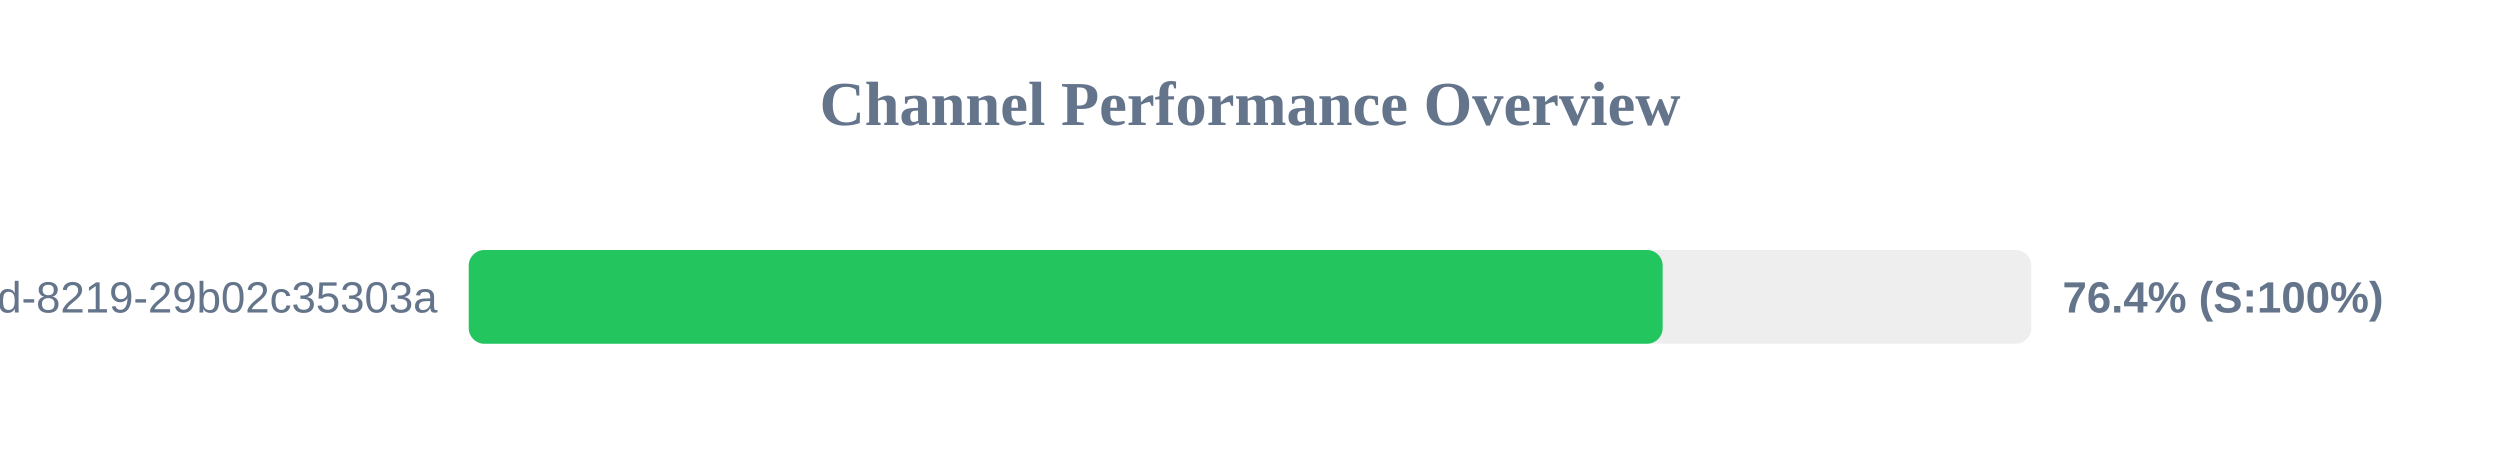
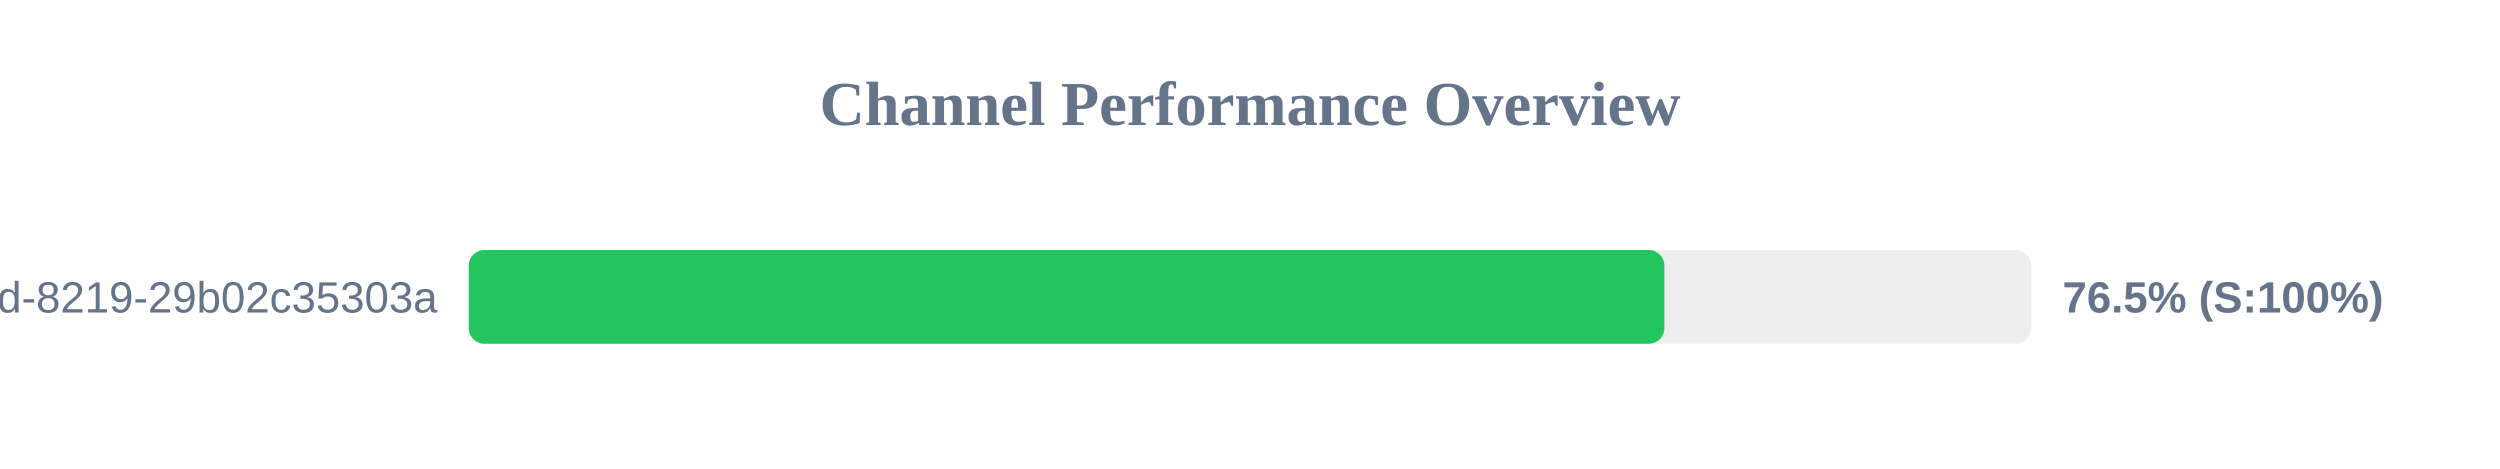
<svg xmlns="http://www.w3.org/2000/svg" width="800" height="150" version="1.1">
  <style>
        .row { font: 14px Arial; fill: #64748b; }
        .score { font: bold 14px Arial; fill: #64748b; }
    </style>
  <text x="400" y="40" text-anchor="middle" font-size="20px" font-weight="bold" fill="#64748b">Channel Performance Overview</text>
  <rect x="150" y="80" width="500" height="30" fill="#eee" rx="5" />
-   <rect x="150" y="80" width="382.05" height="30" fill="#22c55e" rx="5" />
+   <rect x="150" y="80" width="382.6" height="30" fill="#22c55e" rx="5" />
  <text x="140" y="100" text-anchor="end" class="row">?uuid=5eaa121d-4362-444d-8219-29b02c35303a</text>
-   <text x="660" y="100" text-anchor="start" class="score">76.4% (S:100%)</text>
+   <text x="660" y="100" text-anchor="start" class="score">76.5% (S:100%)</text>
</svg>
